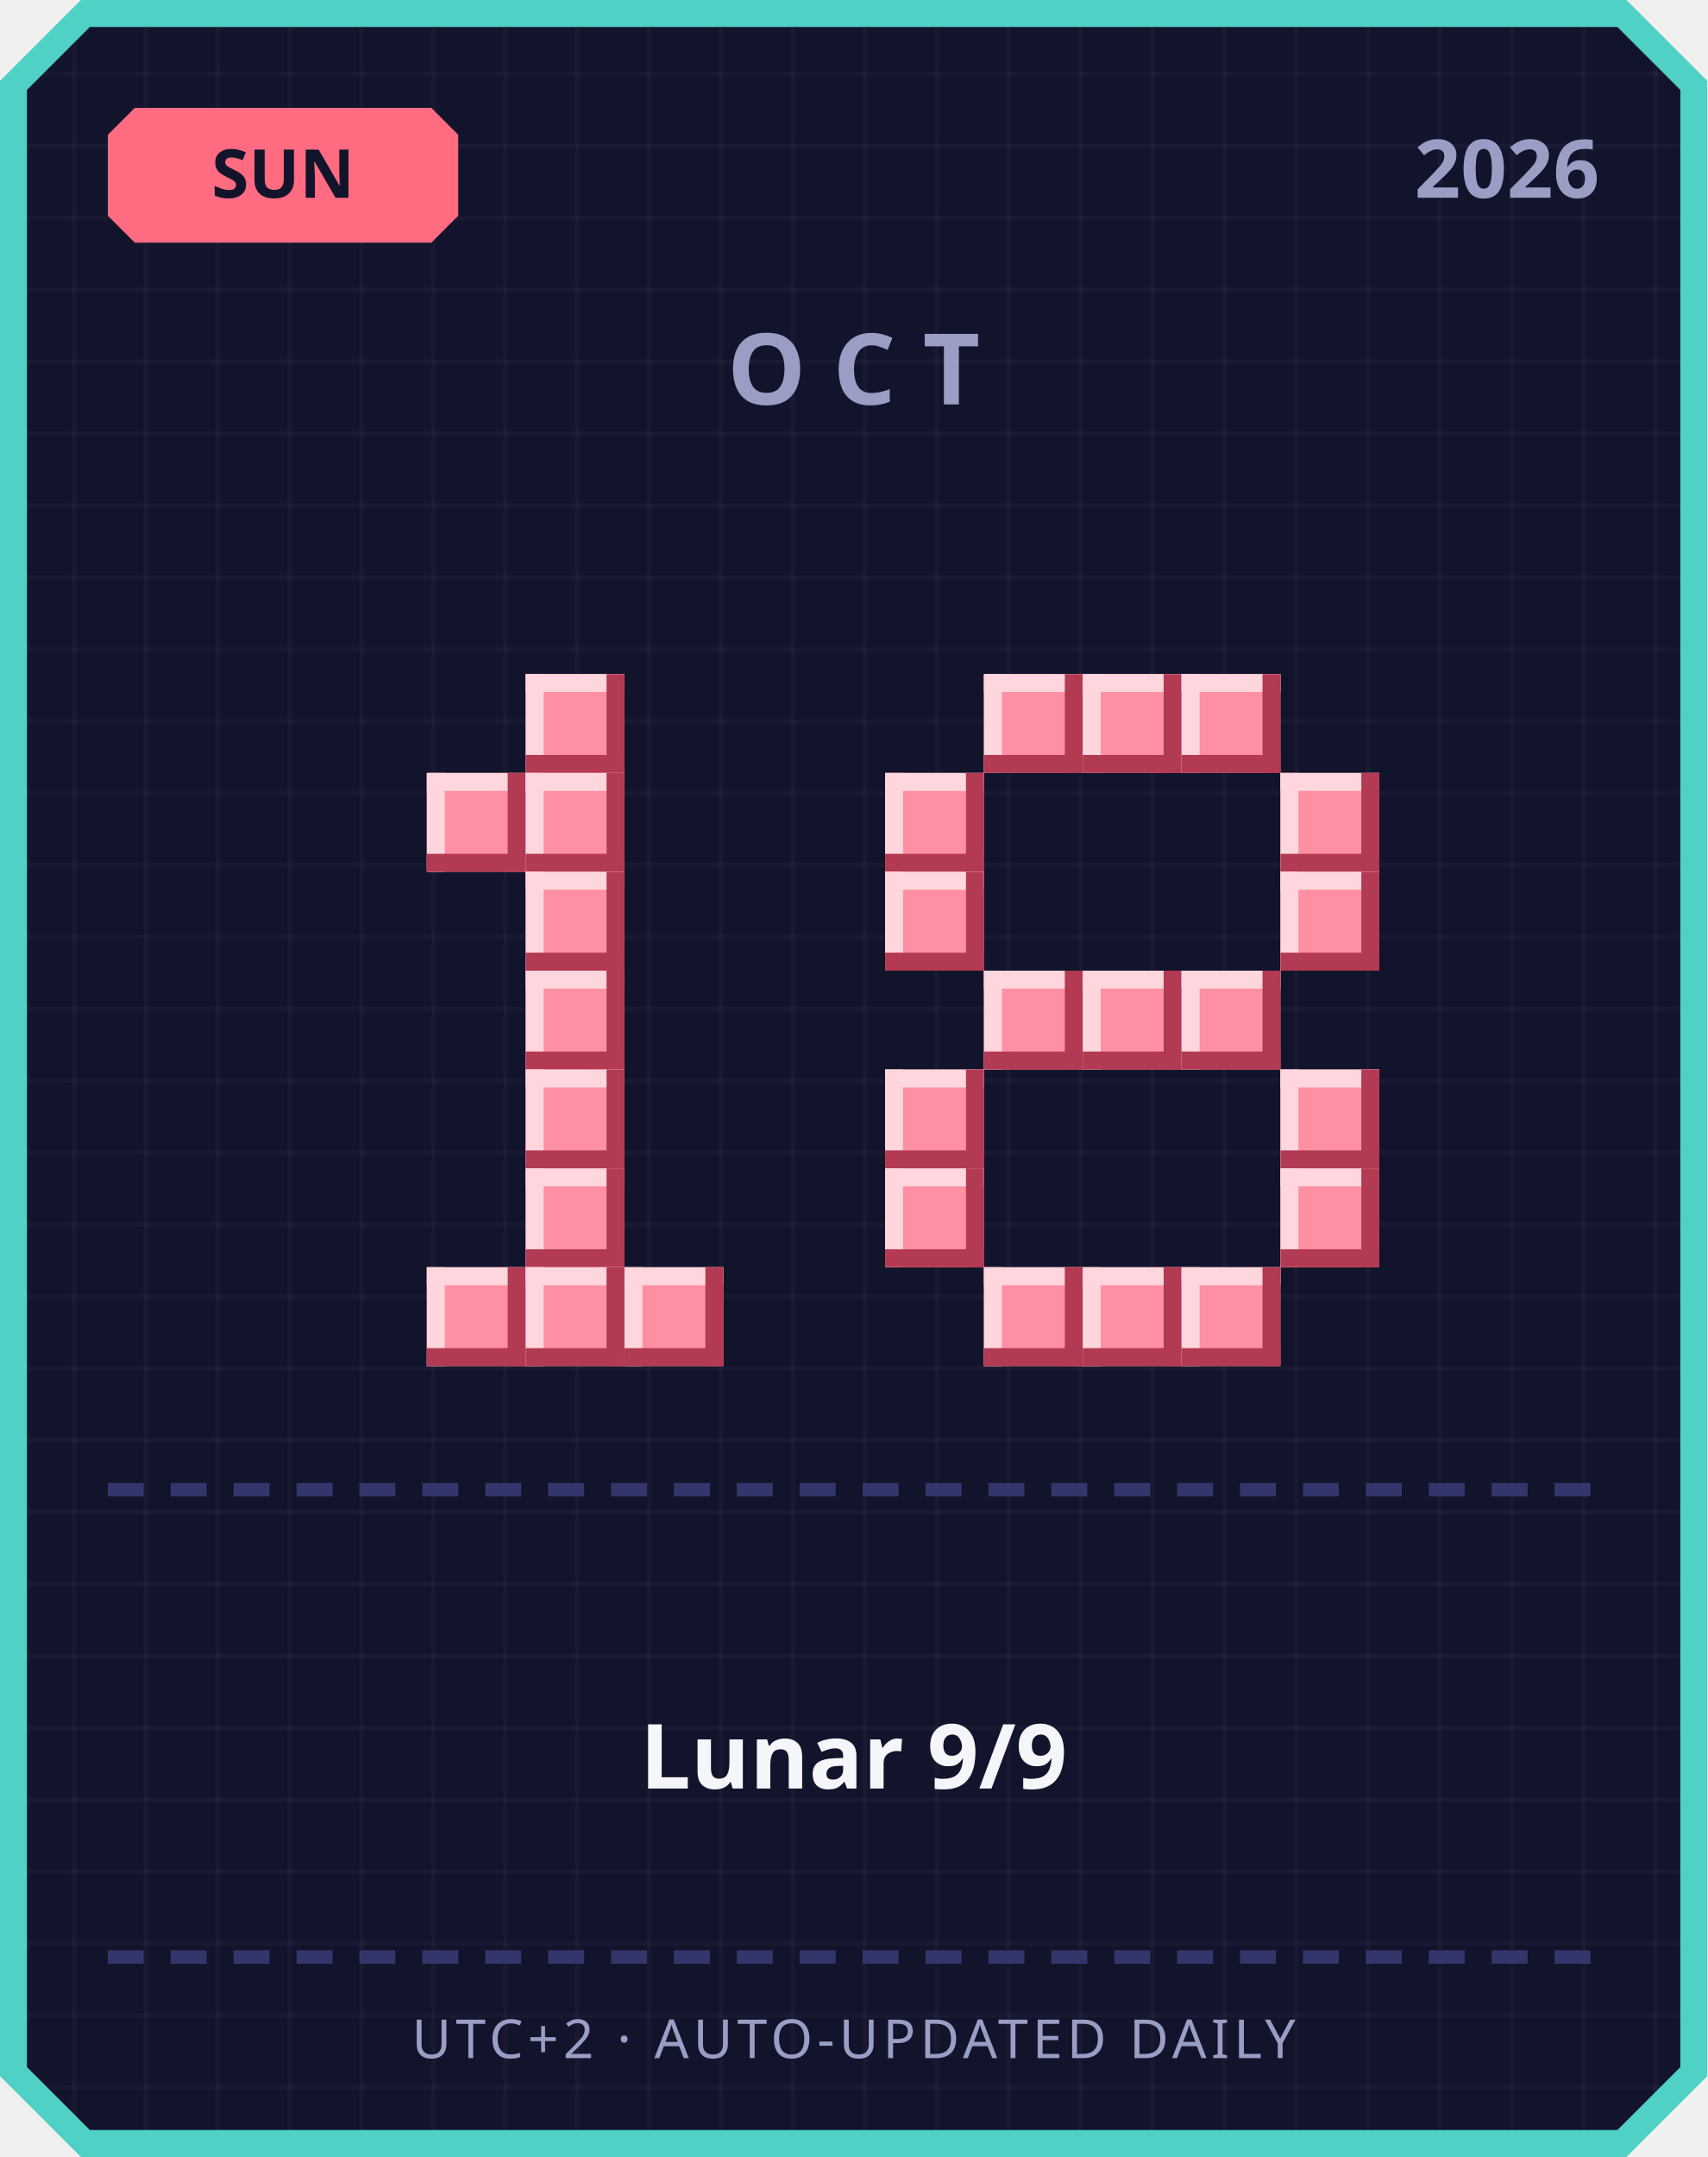
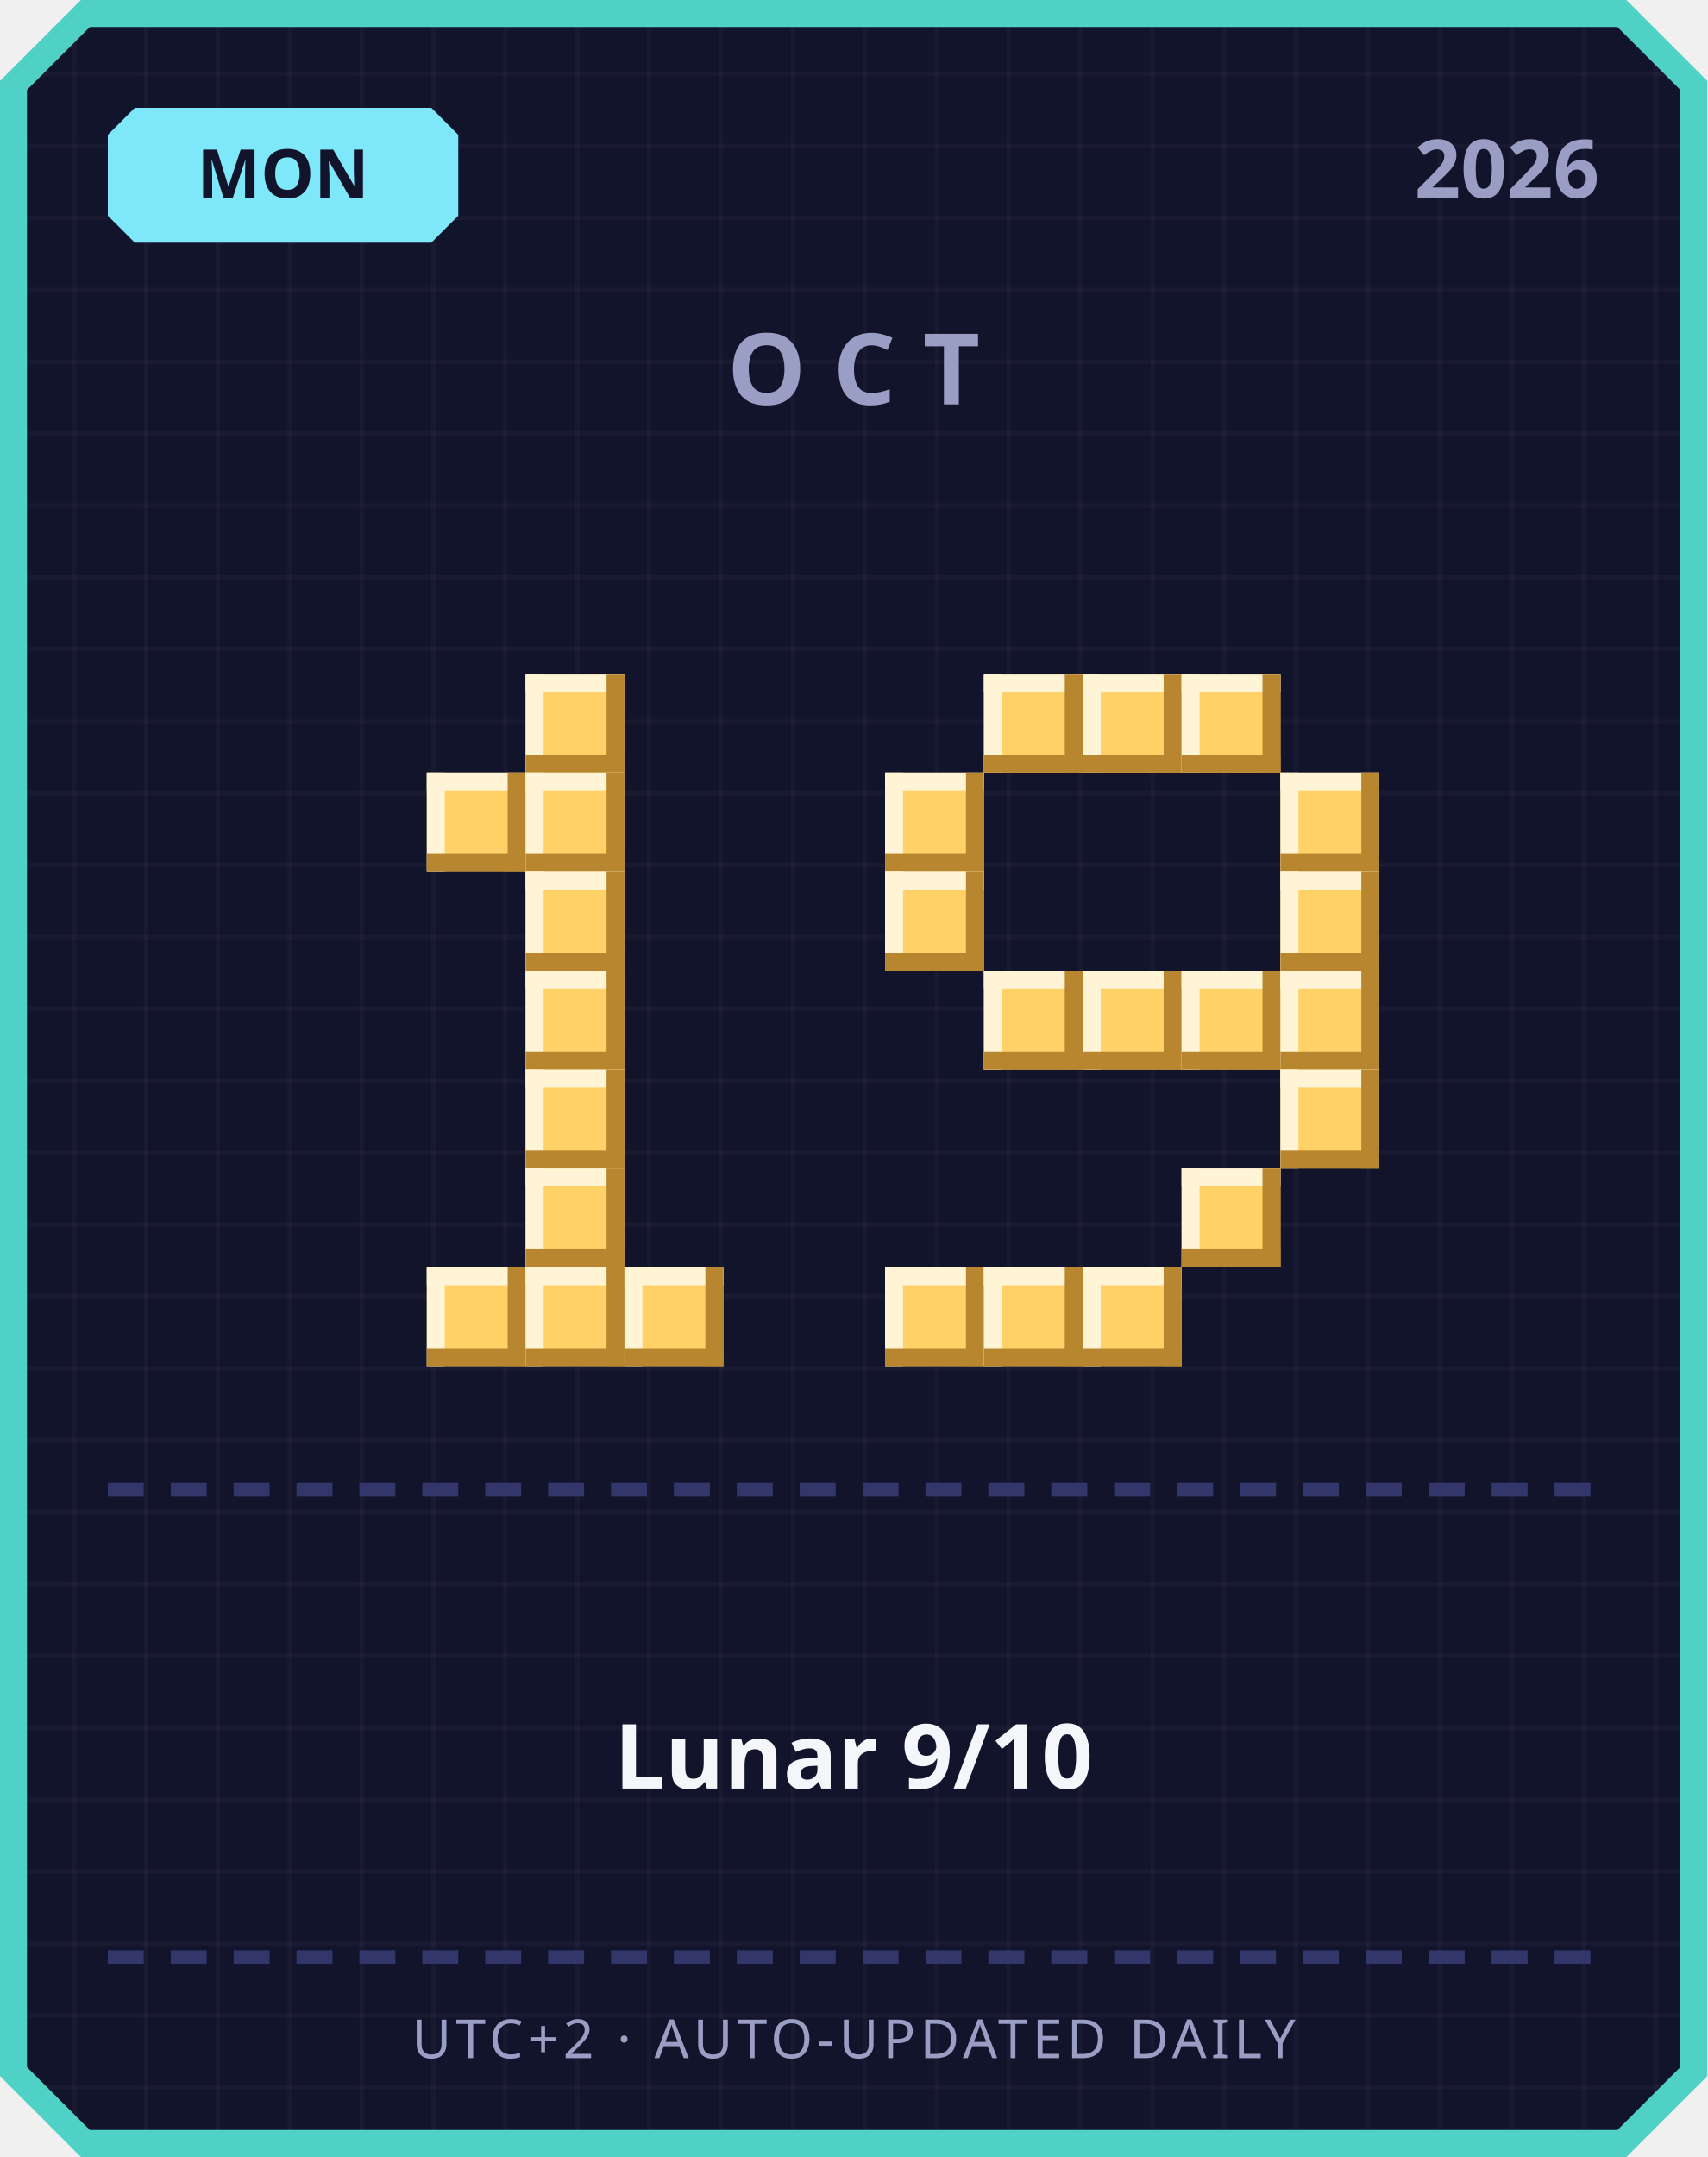
<svg xmlns="http://www.w3.org/2000/svg" width="380" height="480" viewBox="0 0 380 480">
  <defs>
    <pattern id="grid" width="16" height="16" patternUnits="userSpaceOnUse">
      <rect width="16" height="16" fill="#12142b" />
      <rect width="1" height="16" fill="#ffffff" opacity="0.03" />
      <rect width="16" height="1" fill="#ffffff" opacity="0.03" />
    </pattern>
  </defs>
  <path d="M 18,0 L 362,0 L 380,18 L 380,462 L 362,480 L 18,480 L 0,462 L 0,18 Z" fill="#4fd1c5" />
  <path d="M 20,6 L 360,6 L 374,20 L 374,460 L 360,474 L 20,474 L 6,460 L 6,20 Z" fill="url(#grid)" />
-   <path d="M 30,24 L 96,24 L 102,30 L 102,48 L 96,54 L 30,54 L 24,48 L 24,30 Z" fill="#ff6b81" />
-   <text x="63" y="44" text-anchor="middle" font-family="'Segoe UI', sans-serif" font-size="15" font-weight="700" fill="#12142b">SUN</text>
+   <path d="M 30,24 L 96,24 L 102,30 L 102,48 L 96,54 L 30,54 L 24,48 L 24,30 Z" fill="#7ee8fa" />
+   <text x="63" y="44" text-anchor="middle" font-family="'Segoe UI', sans-serif" font-size="15" font-weight="700" fill="#12142b">MON</text>
  <text x="356" y="44" text-anchor="end" font-family="'Segoe UI', sans-serif" font-size="18" font-weight="700" fill="#9a9dc4">2026</text>
  <text x="190" y="90" text-anchor="middle" font-family="'Segoe UI', sans-serif" font-size="22" font-weight="700" letter-spacing="6" fill="#9a9dc4">OCT</text>
-   <rect x="117" y="150" width="22" height="22" fill="#ff8fa3" />
-   <rect x="117" y="150" width="22" height="4" fill="#ffd6dd" />
-   <rect x="117" y="150" width="4" height="22" fill="#ffd6dd" />
-   <rect x="117" y="168" width="22" height="4" fill="#b23a52" />
-   <rect x="135" y="150" width="4" height="22" fill="#b23a52" />
-   <rect x="95" y="172" width="22" height="22" fill="#ff8fa3" />
-   <rect x="95" y="172" width="22" height="4" fill="#ffd6dd" />
-   <rect x="95" y="172" width="4" height="22" fill="#ffd6dd" />
-   <rect x="95" y="190" width="22" height="4" fill="#b23a52" />
-   <rect x="113" y="172" width="4" height="22" fill="#b23a52" />
-   <rect x="117" y="172" width="22" height="22" fill="#ff8fa3" />
-   <rect x="117" y="172" width="22" height="4" fill="#ffd6dd" />
-   <rect x="117" y="172" width="4" height="22" fill="#ffd6dd" />
-   <rect x="117" y="190" width="22" height="4" fill="#b23a52" />
-   <rect x="135" y="172" width="4" height="22" fill="#b23a52" />
-   <rect x="117" y="194" width="22" height="22" fill="#ff8fa3" />
-   <rect x="117" y="194" width="22" height="4" fill="#ffd6dd" />
-   <rect x="117" y="194" width="4" height="22" fill="#ffd6dd" />
-   <rect x="117" y="212" width="22" height="4" fill="#b23a52" />
-   <rect x="135" y="194" width="4" height="22" fill="#b23a52" />
-   <rect x="117" y="216" width="22" height="22" fill="#ff8fa3" />
-   <rect x="117" y="216" width="22" height="4" fill="#ffd6dd" />
-   <rect x="117" y="216" width="4" height="22" fill="#ffd6dd" />
-   <rect x="117" y="234" width="22" height="4" fill="#b23a52" />
-   <rect x="135" y="216" width="4" height="22" fill="#b23a52" />
-   <rect x="117" y="238" width="22" height="22" fill="#ff8fa3" />
-   <rect x="117" y="238" width="22" height="4" fill="#ffd6dd" />
-   <rect x="117" y="238" width="4" height="22" fill="#ffd6dd" />
-   <rect x="117" y="256" width="22" height="4" fill="#b23a52" />
-   <rect x="135" y="238" width="4" height="22" fill="#b23a52" />
-   <rect x="117" y="260" width="22" height="22" fill="#ff8fa3" />
-   <rect x="117" y="260" width="22" height="4" fill="#ffd6dd" />
-   <rect x="117" y="260" width="4" height="22" fill="#ffd6dd" />
-   <rect x="117" y="278" width="22" height="4" fill="#b23a52" />
-   <rect x="135" y="260" width="4" height="22" fill="#b23a52" />
-   <rect x="95" y="282" width="22" height="22" fill="#ff8fa3" />
-   <rect x="95" y="282" width="22" height="4" fill="#ffd6dd" />
-   <rect x="95" y="282" width="4" height="22" fill="#ffd6dd" />
-   <rect x="95" y="300" width="22" height="4" fill="#b23a52" />
-   <rect x="113" y="282" width="4" height="22" fill="#b23a52" />
-   <rect x="117" y="282" width="22" height="22" fill="#ff8fa3" />
-   <rect x="117" y="282" width="22" height="4" fill="#ffd6dd" />
-   <rect x="117" y="282" width="4" height="22" fill="#ffd6dd" />
-   <rect x="117" y="300" width="22" height="4" fill="#b23a52" />
-   <rect x="135" y="282" width="4" height="22" fill="#b23a52" />
-   <rect x="139" y="282" width="22" height="22" fill="#ff8fa3" />
-   <rect x="139" y="282" width="22" height="4" fill="#ffd6dd" />
-   <rect x="139" y="282" width="4" height="22" fill="#ffd6dd" />
-   <rect x="139" y="300" width="22" height="4" fill="#b23a52" />
-   <rect x="157" y="282" width="4" height="22" fill="#b23a52" />
-   <rect x="219" y="150" width="22" height="22" fill="#ff8fa3" />
-   <rect x="219" y="150" width="22" height="4" fill="#ffd6dd" />
-   <rect x="219" y="150" width="4" height="22" fill="#ffd6dd" />
-   <rect x="219" y="168" width="22" height="4" fill="#b23a52" />
-   <rect x="237" y="150" width="4" height="22" fill="#b23a52" />
-   <rect x="241" y="150" width="22" height="22" fill="#ff8fa3" />
-   <rect x="241" y="150" width="22" height="4" fill="#ffd6dd" />
-   <rect x="241" y="150" width="4" height="22" fill="#ffd6dd" />
-   <rect x="241" y="168" width="22" height="4" fill="#b23a52" />
-   <rect x="259" y="150" width="4" height="22" fill="#b23a52" />
-   <rect x="263" y="150" width="22" height="22" fill="#ff8fa3" />
-   <rect x="263" y="150" width="22" height="4" fill="#ffd6dd" />
-   <rect x="263" y="150" width="4" height="22" fill="#ffd6dd" />
-   <rect x="263" y="168" width="22" height="4" fill="#b23a52" />
-   <rect x="281" y="150" width="4" height="22" fill="#b23a52" />
-   <rect x="197" y="172" width="22" height="22" fill="#ff8fa3" />
-   <rect x="197" y="172" width="22" height="4" fill="#ffd6dd" />
-   <rect x="197" y="172" width="4" height="22" fill="#ffd6dd" />
-   <rect x="197" y="190" width="22" height="4" fill="#b23a52" />
-   <rect x="215" y="172" width="4" height="22" fill="#b23a52" />
-   <rect x="285" y="172" width="22" height="22" fill="#ff8fa3" />
-   <rect x="285" y="172" width="22" height="4" fill="#ffd6dd" />
-   <rect x="285" y="172" width="4" height="22" fill="#ffd6dd" />
-   <rect x="285" y="190" width="22" height="4" fill="#b23a52" />
-   <rect x="303" y="172" width="4" height="22" fill="#b23a52" />
-   <rect x="197" y="194" width="22" height="22" fill="#ff8fa3" />
-   <rect x="197" y="194" width="22" height="4" fill="#ffd6dd" />
-   <rect x="197" y="194" width="4" height="22" fill="#ffd6dd" />
-   <rect x="197" y="212" width="22" height="4" fill="#b23a52" />
-   <rect x="215" y="194" width="4" height="22" fill="#b23a52" />
-   <rect x="285" y="194" width="22" height="22" fill="#ff8fa3" />
-   <rect x="285" y="194" width="22" height="4" fill="#ffd6dd" />
-   <rect x="285" y="194" width="4" height="22" fill="#ffd6dd" />
-   <rect x="285" y="212" width="22" height="4" fill="#b23a52" />
-   <rect x="303" y="194" width="4" height="22" fill="#b23a52" />
-   <rect x="219" y="216" width="22" height="22" fill="#ff8fa3" />
-   <rect x="219" y="216" width="22" height="4" fill="#ffd6dd" />
-   <rect x="219" y="216" width="4" height="22" fill="#ffd6dd" />
-   <rect x="219" y="234" width="22" height="4" fill="#b23a52" />
-   <rect x="237" y="216" width="4" height="22" fill="#b23a52" />
-   <rect x="241" y="216" width="22" height="22" fill="#ff8fa3" />
-   <rect x="241" y="216" width="22" height="4" fill="#ffd6dd" />
-   <rect x="241" y="216" width="4" height="22" fill="#ffd6dd" />
-   <rect x="241" y="234" width="22" height="4" fill="#b23a52" />
-   <rect x="259" y="216" width="4" height="22" fill="#b23a52" />
-   <rect x="263" y="216" width="22" height="22" fill="#ff8fa3" />
-   <rect x="263" y="216" width="22" height="4" fill="#ffd6dd" />
-   <rect x="263" y="216" width="4" height="22" fill="#ffd6dd" />
-   <rect x="263" y="234" width="22" height="4" fill="#b23a52" />
-   <rect x="281" y="216" width="4" height="22" fill="#b23a52" />
-   <rect x="197" y="238" width="22" height="22" fill="#ff8fa3" />
-   <rect x="197" y="238" width="22" height="4" fill="#ffd6dd" />
-   <rect x="197" y="238" width="4" height="22" fill="#ffd6dd" />
-   <rect x="197" y="256" width="22" height="4" fill="#b23a52" />
-   <rect x="215" y="238" width="4" height="22" fill="#b23a52" />
-   <rect x="285" y="238" width="22" height="22" fill="#ff8fa3" />
-   <rect x="285" y="238" width="22" height="4" fill="#ffd6dd" />
-   <rect x="285" y="238" width="4" height="22" fill="#ffd6dd" />
-   <rect x="285" y="256" width="22" height="4" fill="#b23a52" />
-   <rect x="303" y="238" width="4" height="22" fill="#b23a52" />
-   <rect x="197" y="260" width="22" height="22" fill="#ff8fa3" />
-   <rect x="197" y="260" width="22" height="4" fill="#ffd6dd" />
-   <rect x="197" y="260" width="4" height="22" fill="#ffd6dd" />
-   <rect x="197" y="278" width="22" height="4" fill="#b23a52" />
-   <rect x="215" y="260" width="4" height="22" fill="#b23a52" />
-   <rect x="285" y="260" width="22" height="22" fill="#ff8fa3" />
-   <rect x="285" y="260" width="22" height="4" fill="#ffd6dd" />
-   <rect x="285" y="260" width="4" height="22" fill="#ffd6dd" />
-   <rect x="285" y="278" width="22" height="4" fill="#b23a52" />
-   <rect x="303" y="260" width="4" height="22" fill="#b23a52" />
-   <rect x="219" y="282" width="22" height="22" fill="#ff8fa3" />
-   <rect x="219" y="282" width="22" height="4" fill="#ffd6dd" />
-   <rect x="219" y="282" width="4" height="22" fill="#ffd6dd" />
-   <rect x="219" y="300" width="22" height="4" fill="#b23a52" />
-   <rect x="237" y="282" width="4" height="22" fill="#b23a52" />
-   <rect x="241" y="282" width="22" height="22" fill="#ff8fa3" />
-   <rect x="241" y="282" width="22" height="4" fill="#ffd6dd" />
-   <rect x="241" y="282" width="4" height="22" fill="#ffd6dd" />
-   <rect x="241" y="300" width="22" height="4" fill="#b23a52" />
-   <rect x="259" y="282" width="4" height="22" fill="#b23a52" />
-   <rect x="263" y="282" width="22" height="22" fill="#ff8fa3" />
-   <rect x="263" y="282" width="22" height="4" fill="#ffd6dd" />
-   <rect x="263" y="282" width="4" height="22" fill="#ffd6dd" />
-   <rect x="263" y="300" width="22" height="4" fill="#b23a52" />
-   <rect x="281" y="282" width="4" height="22" fill="#b23a52" />
+   <rect x="117" y="150" width="22" height="22" fill="#ffd166" />
+   <rect x="117" y="150" width="22" height="4" fill="#fff4d6" />
+   <rect x="117" y="150" width="4" height="22" fill="#fff4d6" />
+   <rect x="117" y="168" width="22" height="4" fill="#b8862e" />
+   <rect x="135" y="150" width="4" height="22" fill="#b8862e" />
+   <rect x="95" y="172" width="22" height="22" fill="#ffd166" />
+   <rect x="95" y="172" width="22" height="4" fill="#fff4d6" />
+   <rect x="95" y="172" width="4" height="22" fill="#fff4d6" />
+   <rect x="95" y="190" width="22" height="4" fill="#b8862e" />
+   <rect x="113" y="172" width="4" height="22" fill="#b8862e" />
+   <rect x="117" y="172" width="22" height="22" fill="#ffd166" />
+   <rect x="117" y="172" width="22" height="4" fill="#fff4d6" />
+   <rect x="117" y="172" width="4" height="22" fill="#fff4d6" />
+   <rect x="117" y="190" width="22" height="4" fill="#b8862e" />
+   <rect x="135" y="172" width="4" height="22" fill="#b8862e" />
+   <rect x="117" y="194" width="22" height="22" fill="#ffd166" />
+   <rect x="117" y="194" width="22" height="4" fill="#fff4d6" />
+   <rect x="117" y="194" width="4" height="22" fill="#fff4d6" />
+   <rect x="117" y="212" width="22" height="4" fill="#b8862e" />
+   <rect x="135" y="194" width="4" height="22" fill="#b8862e" />
+   <rect x="117" y="216" width="22" height="22" fill="#ffd166" />
+   <rect x="117" y="216" width="22" height="4" fill="#fff4d6" />
+   <rect x="117" y="216" width="4" height="22" fill="#fff4d6" />
+   <rect x="117" y="234" width="22" height="4" fill="#b8862e" />
+   <rect x="135" y="216" width="4" height="22" fill="#b8862e" />
+   <rect x="117" y="238" width="22" height="22" fill="#ffd166" />
+   <rect x="117" y="238" width="22" height="4" fill="#fff4d6" />
+   <rect x="117" y="238" width="4" height="22" fill="#fff4d6" />
+   <rect x="117" y="256" width="22" height="4" fill="#b8862e" />
+   <rect x="135" y="238" width="4" height="22" fill="#b8862e" />
+   <rect x="117" y="260" width="22" height="22" fill="#ffd166" />
+   <rect x="117" y="260" width="22" height="4" fill="#fff4d6" />
+   <rect x="117" y="260" width="4" height="22" fill="#fff4d6" />
+   <rect x="117" y="278" width="22" height="4" fill="#b8862e" />
+   <rect x="135" y="260" width="4" height="22" fill="#b8862e" />
+   <rect x="95" y="282" width="22" height="22" fill="#ffd166" />
+   <rect x="95" y="282" width="22" height="4" fill="#fff4d6" />
+   <rect x="95" y="282" width="4" height="22" fill="#fff4d6" />
+   <rect x="95" y="300" width="22" height="4" fill="#b8862e" />
+   <rect x="113" y="282" width="4" height="22" fill="#b8862e" />
+   <rect x="117" y="282" width="22" height="22" fill="#ffd166" />
+   <rect x="117" y="282" width="22" height="4" fill="#fff4d6" />
+   <rect x="117" y="282" width="4" height="22" fill="#fff4d6" />
+   <rect x="117" y="300" width="22" height="4" fill="#b8862e" />
+   <rect x="135" y="282" width="4" height="22" fill="#b8862e" />
+   <rect x="139" y="282" width="22" height="22" fill="#ffd166" />
+   <rect x="139" y="282" width="22" height="4" fill="#fff4d6" />
+   <rect x="139" y="282" width="4" height="22" fill="#fff4d6" />
+   <rect x="139" y="300" width="22" height="4" fill="#b8862e" />
+   <rect x="157" y="282" width="4" height="22" fill="#b8862e" />
+   <rect x="219" y="150" width="22" height="22" fill="#ffd166" />
+   <rect x="219" y="150" width="22" height="4" fill="#fff4d6" />
+   <rect x="219" y="150" width="4" height="22" fill="#fff4d6" />
+   <rect x="219" y="168" width="22" height="4" fill="#b8862e" />
+   <rect x="237" y="150" width="4" height="22" fill="#b8862e" />
+   <rect x="241" y="150" width="22" height="22" fill="#ffd166" />
+   <rect x="241" y="150" width="22" height="4" fill="#fff4d6" />
+   <rect x="241" y="150" width="4" height="22" fill="#fff4d6" />
+   <rect x="241" y="168" width="22" height="4" fill="#b8862e" />
+   <rect x="259" y="150" width="4" height="22" fill="#b8862e" />
+   <rect x="263" y="150" width="22" height="22" fill="#ffd166" />
+   <rect x="263" y="150" width="22" height="4" fill="#fff4d6" />
+   <rect x="263" y="150" width="4" height="22" fill="#fff4d6" />
+   <rect x="263" y="168" width="22" height="4" fill="#b8862e" />
+   <rect x="281" y="150" width="4" height="22" fill="#b8862e" />
+   <rect x="197" y="172" width="22" height="22" fill="#ffd166" />
+   <rect x="197" y="172" width="22" height="4" fill="#fff4d6" />
+   <rect x="197" y="172" width="4" height="22" fill="#fff4d6" />
+   <rect x="197" y="190" width="22" height="4" fill="#b8862e" />
+   <rect x="215" y="172" width="4" height="22" fill="#b8862e" />
+   <rect x="285" y="172" width="22" height="22" fill="#ffd166" />
+   <rect x="285" y="172" width="22" height="4" fill="#fff4d6" />
+   <rect x="285" y="172" width="4" height="22" fill="#fff4d6" />
+   <rect x="285" y="190" width="22" height="4" fill="#b8862e" />
+   <rect x="303" y="172" width="4" height="22" fill="#b8862e" />
+   <rect x="197" y="194" width="22" height="22" fill="#ffd166" />
+   <rect x="197" y="194" width="22" height="4" fill="#fff4d6" />
+   <rect x="197" y="194" width="4" height="22" fill="#fff4d6" />
+   <rect x="197" y="212" width="22" height="4" fill="#b8862e" />
+   <rect x="215" y="194" width="4" height="22" fill="#b8862e" />
+   <rect x="285" y="194" width="22" height="22" fill="#ffd166" />
+   <rect x="285" y="194" width="22" height="4" fill="#fff4d6" />
+   <rect x="285" y="194" width="4" height="22" fill="#fff4d6" />
+   <rect x="285" y="212" width="22" height="4" fill="#b8862e" />
+   <rect x="303" y="194" width="4" height="22" fill="#b8862e" />
+   <rect x="219" y="216" width="22" height="22" fill="#ffd166" />
+   <rect x="219" y="216" width="22" height="4" fill="#fff4d6" />
+   <rect x="219" y="216" width="4" height="22" fill="#fff4d6" />
+   <rect x="219" y="234" width="22" height="4" fill="#b8862e" />
+   <rect x="237" y="216" width="4" height="22" fill="#b8862e" />
+   <rect x="241" y="216" width="22" height="22" fill="#ffd166" />
+   <rect x="241" y="216" width="22" height="4" fill="#fff4d6" />
+   <rect x="241" y="216" width="4" height="22" fill="#fff4d6" />
+   <rect x="241" y="234" width="22" height="4" fill="#b8862e" />
+   <rect x="259" y="216" width="4" height="22" fill="#b8862e" />
+   <rect x="263" y="216" width="22" height="22" fill="#ffd166" />
+   <rect x="263" y="216" width="22" height="4" fill="#fff4d6" />
+   <rect x="263" y="216" width="4" height="22" fill="#fff4d6" />
+   <rect x="263" y="234" width="22" height="4" fill="#b8862e" />
+   <rect x="281" y="216" width="4" height="22" fill="#b8862e" />
+   <rect x="285" y="216" width="22" height="22" fill="#ffd166" />
+   <rect x="285" y="216" width="22" height="4" fill="#fff4d6" />
+   <rect x="285" y="216" width="4" height="22" fill="#fff4d6" />
+   <rect x="285" y="234" width="22" height="4" fill="#b8862e" />
+   <rect x="303" y="216" width="4" height="22" fill="#b8862e" />
+   <rect x="285" y="238" width="22" height="22" fill="#ffd166" />
+   <rect x="285" y="238" width="22" height="4" fill="#fff4d6" />
+   <rect x="285" y="238" width="4" height="22" fill="#fff4d6" />
+   <rect x="285" y="256" width="22" height="4" fill="#b8862e" />
+   <rect x="303" y="238" width="4" height="22" fill="#b8862e" />
+   <rect x="263" y="260" width="22" height="22" fill="#ffd166" />
+   <rect x="263" y="260" width="22" height="4" fill="#fff4d6" />
+   <rect x="263" y="260" width="4" height="22" fill="#fff4d6" />
+   <rect x="263" y="278" width="22" height="4" fill="#b8862e" />
+   <rect x="281" y="260" width="4" height="22" fill="#b8862e" />
+   <rect x="197" y="282" width="22" height="22" fill="#ffd166" />
+   <rect x="197" y="282" width="22" height="4" fill="#fff4d6" />
+   <rect x="197" y="282" width="4" height="22" fill="#fff4d6" />
+   <rect x="197" y="300" width="22" height="4" fill="#b8862e" />
+   <rect x="215" y="282" width="4" height="22" fill="#b8862e" />
+   <rect x="219" y="282" width="22" height="22" fill="#ffd166" />
+   <rect x="219" y="282" width="22" height="4" fill="#fff4d6" />
+   <rect x="219" y="282" width="4" height="22" fill="#fff4d6" />
+   <rect x="219" y="300" width="22" height="4" fill="#b8862e" />
+   <rect x="237" y="282" width="4" height="22" fill="#b8862e" />
+   <rect x="241" y="282" width="22" height="22" fill="#ffd166" />
+   <rect x="241" y="282" width="22" height="4" fill="#fff4d6" />
+   <rect x="241" y="282" width="4" height="22" fill="#fff4d6" />
+   <rect x="241" y="300" width="22" height="4" fill="#b8862e" />
+   <rect x="259" y="282" width="4" height="22" fill="#b8862e" />
  <rect x="24" y="330" width="8" height="3" fill="#33366b" />
  <rect x="38" y="330" width="8" height="3" fill="#33366b" />
  <rect x="52" y="330" width="8" height="3" fill="#33366b" />
  <rect x="66" y="330" width="8" height="3" fill="#33366b" />
  <rect x="80" y="330" width="8" height="3" fill="#33366b" />
  <rect x="94" y="330" width="8" height="3" fill="#33366b" />
  <rect x="108" y="330" width="8" height="3" fill="#33366b" />
  <rect x="122" y="330" width="8" height="3" fill="#33366b" />
  <rect x="136" y="330" width="8" height="3" fill="#33366b" />
  <rect x="150" y="330" width="8" height="3" fill="#33366b" />
  <rect x="164" y="330" width="8" height="3" fill="#33366b" />
  <rect x="178" y="330" width="8" height="3" fill="#33366b" />
  <rect x="192" y="330" width="8" height="3" fill="#33366b" />
  <rect x="206" y="330" width="8" height="3" fill="#33366b" />
  <rect x="220" y="330" width="8" height="3" fill="#33366b" />
  <rect x="234" y="330" width="8" height="3" fill="#33366b" />
  <rect x="248" y="330" width="8" height="3" fill="#33366b" />
  <rect x="262" y="330" width="8" height="3" fill="#33366b" />
  <rect x="276" y="330" width="8" height="3" fill="#33366b" />
  <rect x="290" y="330" width="8" height="3" fill="#33366b" />
  <rect x="304" y="330" width="8" height="3" fill="#33366b" />
  <rect x="318" y="330" width="8" height="3" fill="#33366b" />
  <rect x="332" y="330" width="8" height="3" fill="#33366b" />
  <rect x="346" y="330" width="8" height="3" fill="#33366b" />
-   <text x="190" y="398" text-anchor="middle" font-family="'Segoe UI', 'Microsoft JhengHei', sans-serif" font-size="20" font-weight="700" fill="#f5f6fa">Lunar 9/9</text>
+   <text x="190" y="398" text-anchor="middle" font-family="'Segoe UI', 'Microsoft JhengHei', sans-serif" font-size="20" font-weight="700" fill="#f5f6fa">Lunar 9/10</text>
  <rect x="24" y="434" width="8" height="3" fill="#33366b" />
  <rect x="38" y="434" width="8" height="3" fill="#33366b" />
  <rect x="52" y="434" width="8" height="3" fill="#33366b" />
  <rect x="66" y="434" width="8" height="3" fill="#33366b" />
  <rect x="80" y="434" width="8" height="3" fill="#33366b" />
  <rect x="94" y="434" width="8" height="3" fill="#33366b" />
  <rect x="108" y="434" width="8" height="3" fill="#33366b" />
  <rect x="122" y="434" width="8" height="3" fill="#33366b" />
  <rect x="136" y="434" width="8" height="3" fill="#33366b" />
  <rect x="150" y="434" width="8" height="3" fill="#33366b" />
  <rect x="164" y="434" width="8" height="3" fill="#33366b" />
  <rect x="178" y="434" width="8" height="3" fill="#33366b" />
  <rect x="192" y="434" width="8" height="3" fill="#33366b" />
  <rect x="206" y="434" width="8" height="3" fill="#33366b" />
  <rect x="220" y="434" width="8" height="3" fill="#33366b" />
  <rect x="234" y="434" width="8" height="3" fill="#33366b" />
  <rect x="248" y="434" width="8" height="3" fill="#33366b" />
  <rect x="262" y="434" width="8" height="3" fill="#33366b" />
  <rect x="276" y="434" width="8" height="3" fill="#33366b" />
  <rect x="290" y="434" width="8" height="3" fill="#33366b" />
  <rect x="304" y="434" width="8" height="3" fill="#33366b" />
  <rect x="318" y="434" width="8" height="3" fill="#33366b" />
  <rect x="332" y="434" width="8" height="3" fill="#33366b" />
  <rect x="346" y="434" width="8" height="3" fill="#33366b" />
  <text x="190" y="458" text-anchor="middle" font-family="'Segoe UI', sans-serif" font-size="12" letter-spacing="1" fill="#9a9dc4">UTC+2 · AUTO-UPDATED DAILY</text>
</svg>
